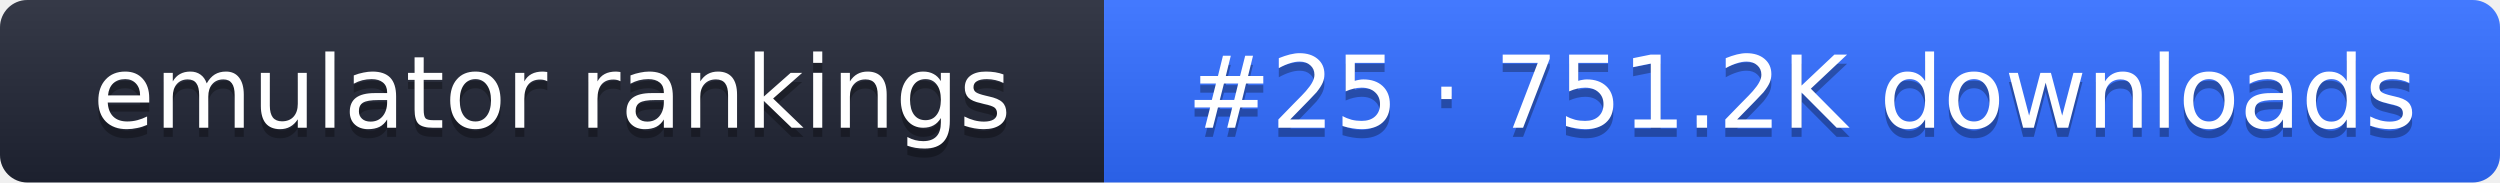
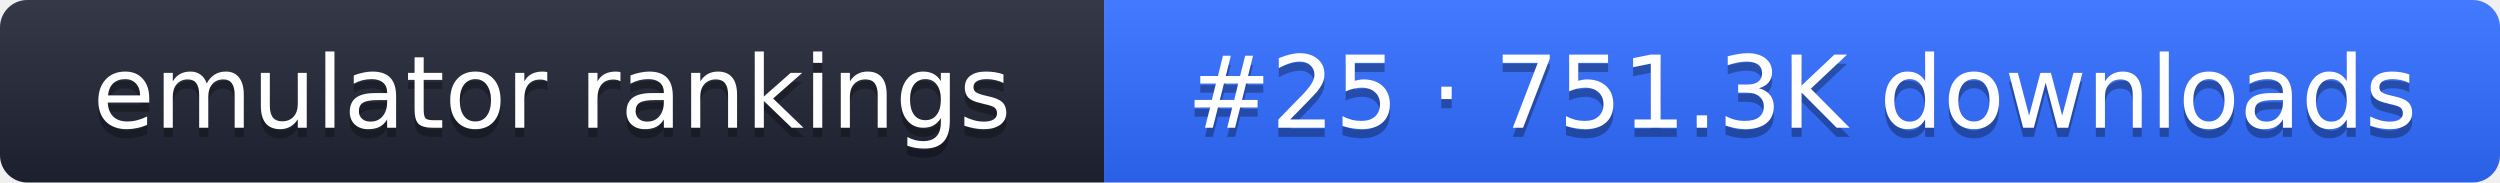
- <svg xmlns="http://www.w3.org/2000/svg" width="274" height="20" role="img" aria-label="emulator rankings: #25 · 751.2K downloads">
+ <svg xmlns="http://www.w3.org/2000/svg" width="274" height="20" role="img" aria-label="emulator rankings: #25 · 751.3K downloads">
  <linearGradient id="g" x2="0" y2="100%">
    <stop offset="0" stop-color="#fff" stop-opacity=".1" />
    <stop offset="1" stop-opacity=".1" />
  </linearGradient>
  <clipPath id="r">
    <rect width="274" height="20" rx="3" fill="#fff" />
  </clipPath>
  <g clip-path="url(#r)">
    <rect width="121" height="20" fill="#1f2433" />
    <rect x="121" width="153" height="20" fill="#2f6bff" />
    <rect width="274" height="20" fill="url(#g)" />
  </g>
  <g fill="#fff" text-anchor="middle" font-family="Verdana,DejaVu Sans,sans-serif" font-size="11">
    <text x="60.5" y="15" fill="#010101" fill-opacity=".3">emulator rankings</text>
    <text x="60.5" y="14">emulator rankings</text>
-     <text x="197.5" y="15" fill="#010101" fill-opacity=".3">#25 · 751.2K downloads</text>
-     <text x="197.5" y="14">#25 · 751.2K downloads</text>
+     <text x="197.5" y="15" fill="#010101" fill-opacity=".3">#25 · 751.3K downloads</text>
+     <text x="197.5" y="14">#25 · 751.3K downloads</text>
  </g>
</svg>
